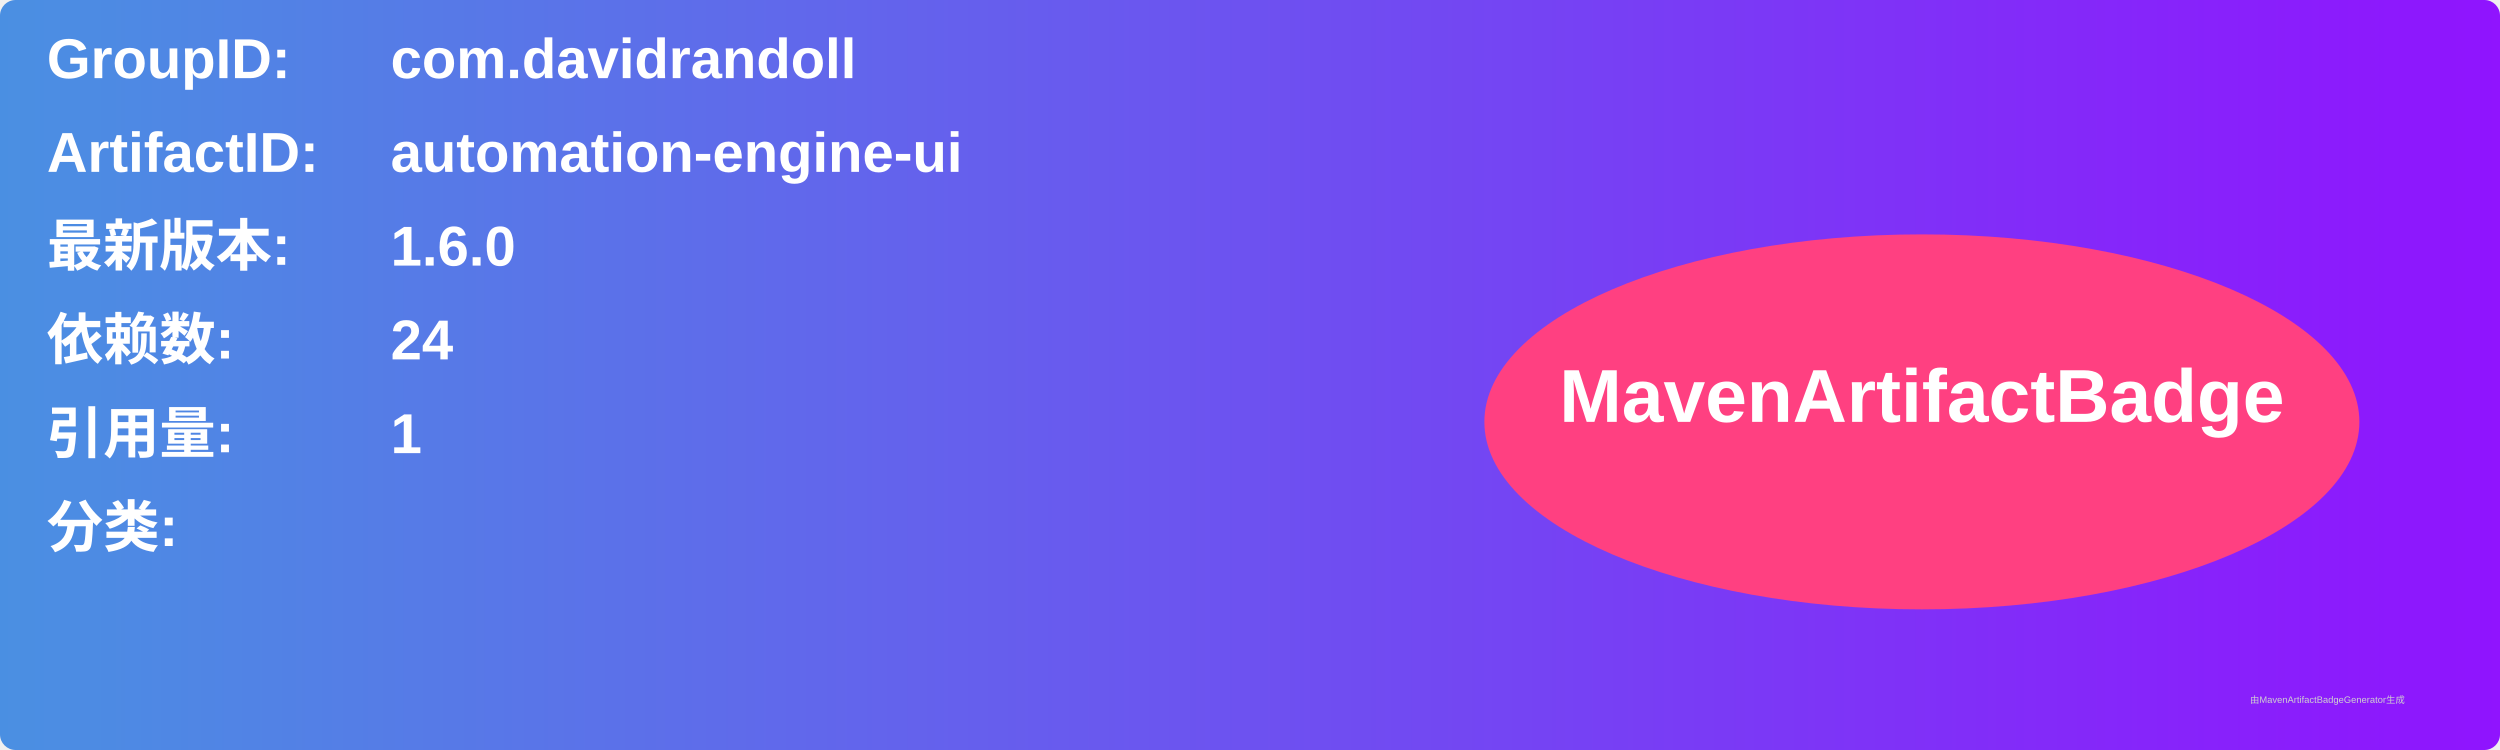
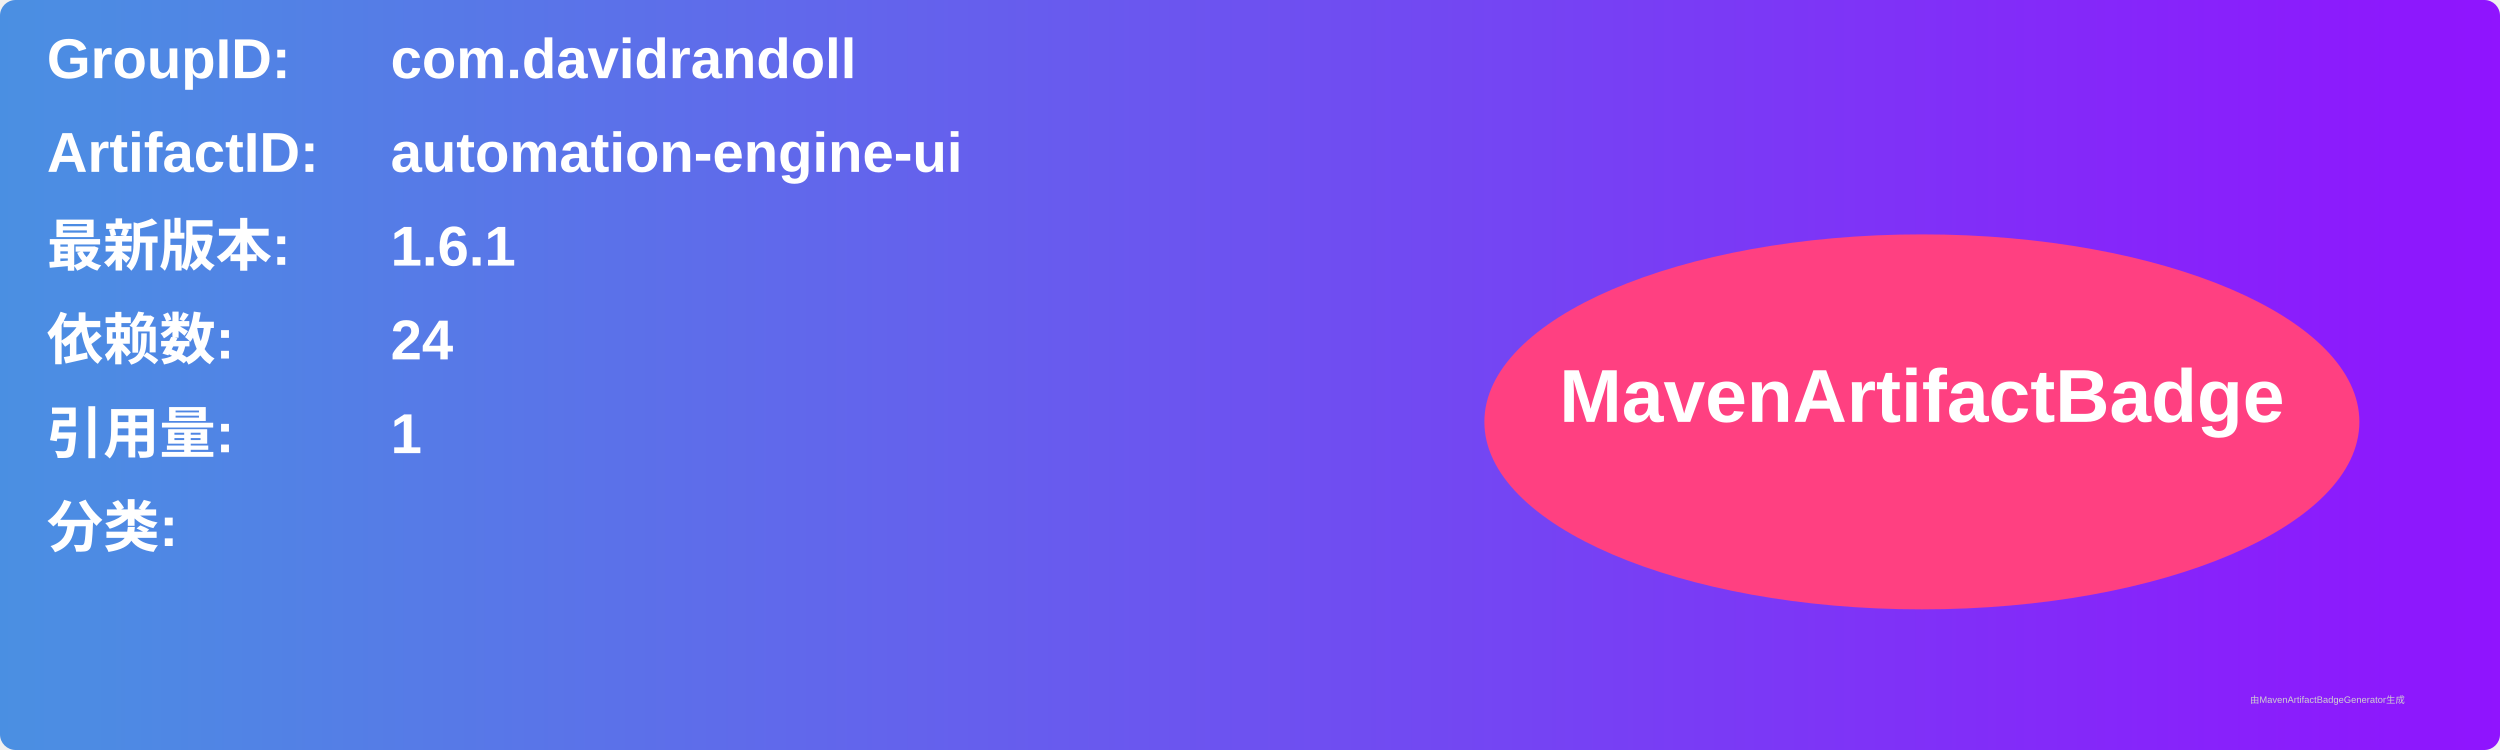
<svg xmlns="http://www.w3.org/2000/svg" width="800" height="240" viewBox="0 0 800 240">
  <linearGradient id="grad" x1="0%" y1="0%" x2="100%" y2="0%">
    <stop offset="0%" stop-color="#4a90e2" />
    <stop offset="100%" stop-color="#9013fe" />
  </linearGradient>
  <rect width="100%" height="100%" rx="5" ry="5" fill="url(#grad)" />
  <g transform="translate(15, 15)">
    <text x="0" y="10" font-family="Arial" font-size="18" fill="white" font-weight="bold" width="260">GroupID:</text>
    <text x="110" y="10" font-family="Arial" font-size="18" fill="white" font-weight="bold" width="460">com.davidrandoll</text>
    <text x="0" y="40" font-family="Arial" font-size="18" fill="white" font-weight="bold" width="260">ArtifactID:</text>
    <text x="110" y="40" font-family="Arial" font-size="18" fill="white" font-weight="bold" width="460">automation-engine-ui</text>
    <text x="0" y="70" font-family="Arial" font-size="18" fill="white" font-weight="bold">最新版本:</text>
    <text x="110" y="70" font-family="Arial" font-size="18" fill="white" font-weight="bold">
-       <tspan font-weight="bold">1.6.0</tspan>
+       <tspan font-weight="bold">1.6.1</tspan>
    </text>
    <text x="0" y="100" font-family="Arial" font-size="18" fill="white" font-weight="bold">依赖数: </text>
    <text x="110" y="100" font-family="Arial" font-size="18" fill="white">
      <tspan font-weight="bold">24</tspan>
    </text>
    <text x="0" y="130" font-family="Arial" font-size="18" fill="white" font-weight="bold">引用量: </text>
    <text x="110" y="130" font-family="Arial" font-size="18" fill="white">
      <tspan font-weight="bold">1</tspan>
    </text>
    <text x="0" y="160" font-family="Arial" font-size="18" fill="white" font-weight="bold">分类:</text>
    <text x="10" y="190" font-family="Arial" font-size="10" fill="white">
      <tspan font-weight="bold" />
    </text>
    <ellipse cx="600" cy="120" rx="140" ry="60" fill="#ff4081" />
    <text x="600" y="120" text-anchor="middle" font-family="Arial" font-size="24" fill="white" font-weight="bold">MavenArtifactBadge</text>
  </g>
  <text x="720" y="225" font-family="Arial" font-size="3" fill="#d0d0d0">由MavenArtifactBadgeGenerator生成</text>
</svg>
